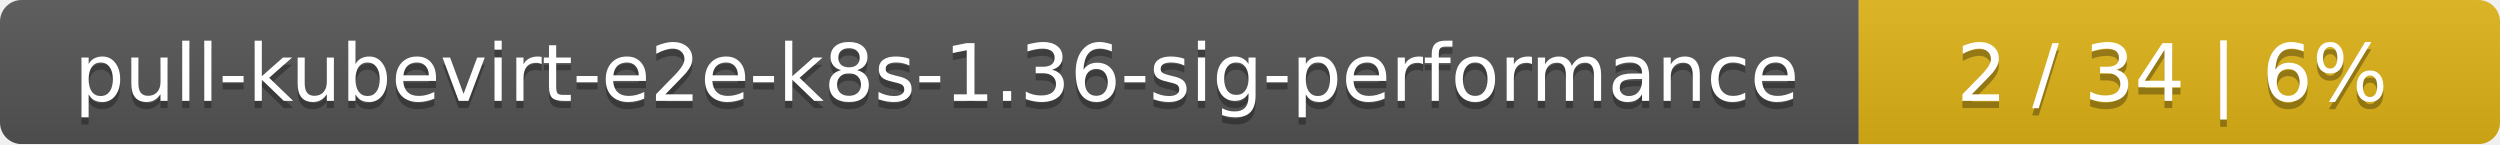
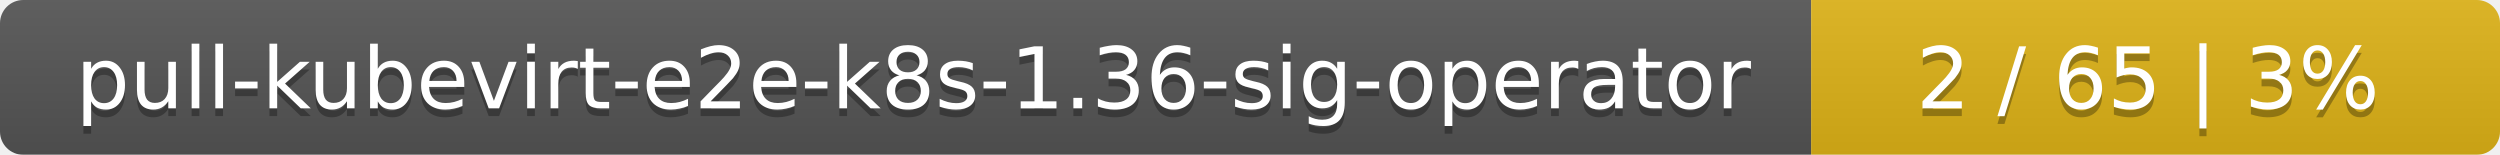
- <svg xmlns="http://www.w3.org/2000/svg" width="347" height="20">
+ <svg xmlns="http://www.w3.org/2000/svg" width="323" height="20">
  <linearGradient id="smooth" x2="0" y2="100%">
    <stop offset="0" stop-color="#bbb" stop-opacity=".1" />
    <stop offset="1" stop-opacity=".1" />
  </linearGradient>
  <mask id="round">
-     <rect width="347" height="20" rx="3" fill="#fff" />
+     <rect width="323" height="20" rx="3" fill="#fff" />
  </mask>
  <g mask="url(#round)">
-     <rect width="258" height="20" fill="#555" />
-     <rect x="258" width="89" height="20" fill="#dfb317" />
-     <rect width="347" height="20" fill="url(#smooth)" />
+     <rect width="234" height="20" fill="#555" />
+     <rect x="234" width="89" height="20" fill="#dfb317" />
+     <rect width="323" height="20" fill="url(#smooth)" />
  </g>
  <g fill="#fff" text-anchor="middle" font-family="DejaVu Sans,Verdana,Geneva,sans-serif" font-size="11">
-     <text x="130" y="15" fill="#010101" fill-opacity=".3">pull-kubevirt-e2e-k8s-1.36-sig-performance</text>
-     <text x="130" y="14">pull-kubevirt-e2e-k8s-1.36-sig-performance</text>
-     <text x="301.5" y="15" fill="#010101" fill-opacity=".3">2 / 34    |    6%</text>
-     <text x="301.5" y="14">2 / 34    |    6%</text>
+     <text x="118" y="15" fill="#010101" fill-opacity=".3">pull-kubevirt-e2e-k8s-1.36-sig-operator</text>
+     <text x="118" y="14">pull-kubevirt-e2e-k8s-1.36-sig-operator</text>
+     <text x="277.5" y="15" fill="#010101" fill-opacity=".3">2 / 65    |    3%</text>
+     <text x="277.5" y="14">2 / 65    |    3%</text>
  </g>
</svg>
